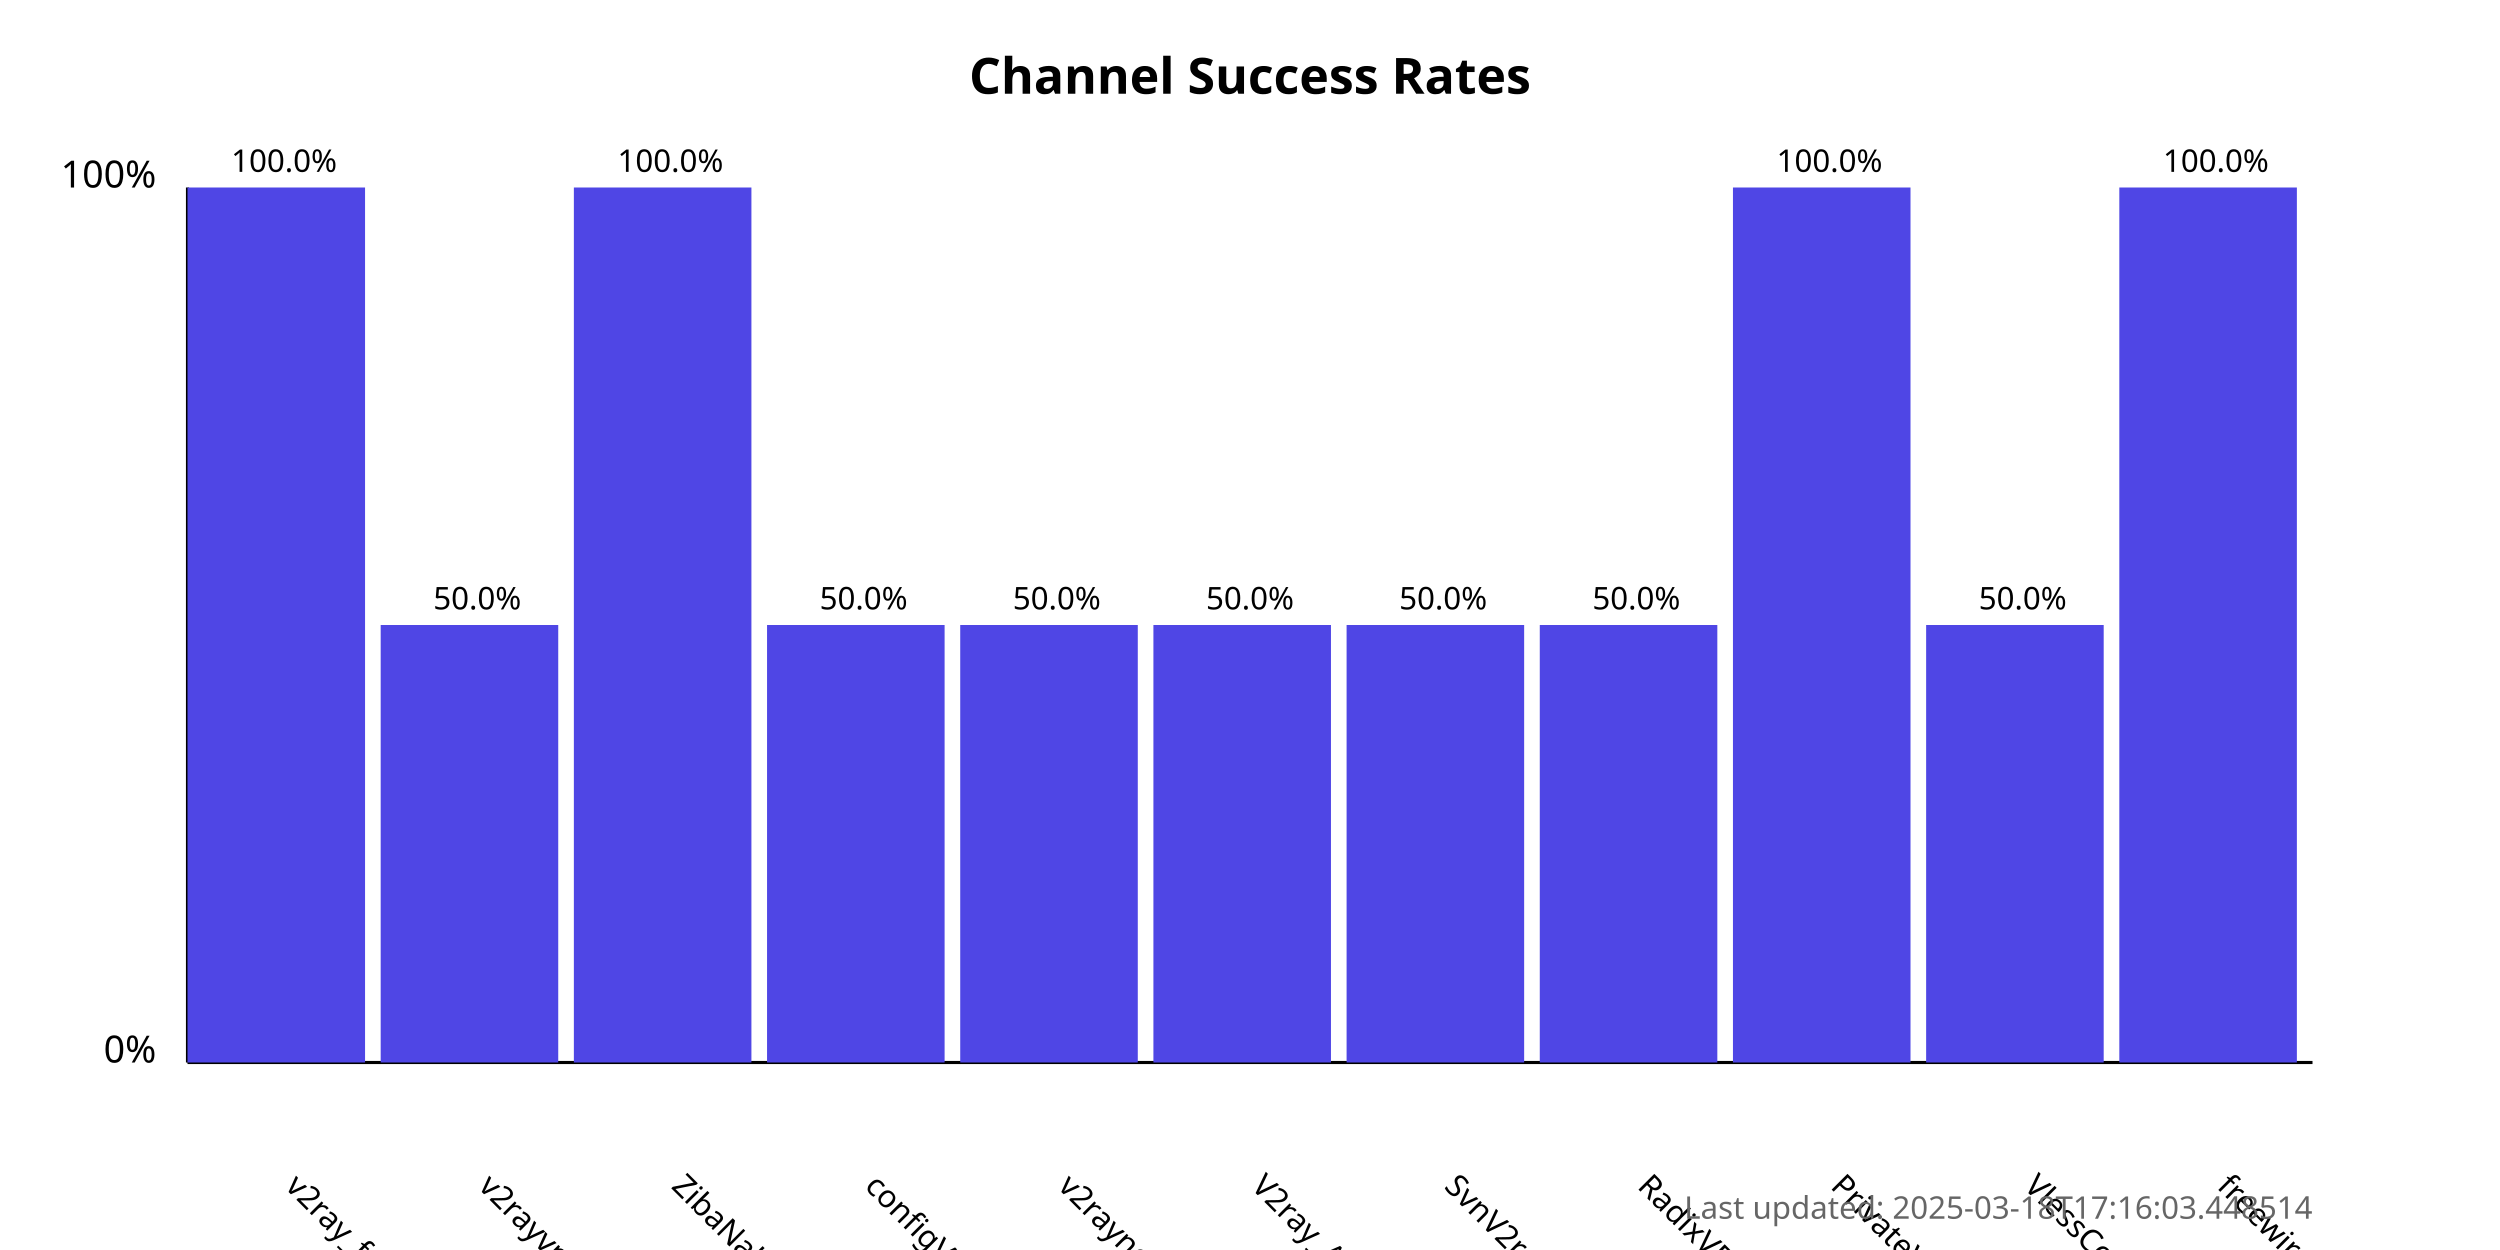
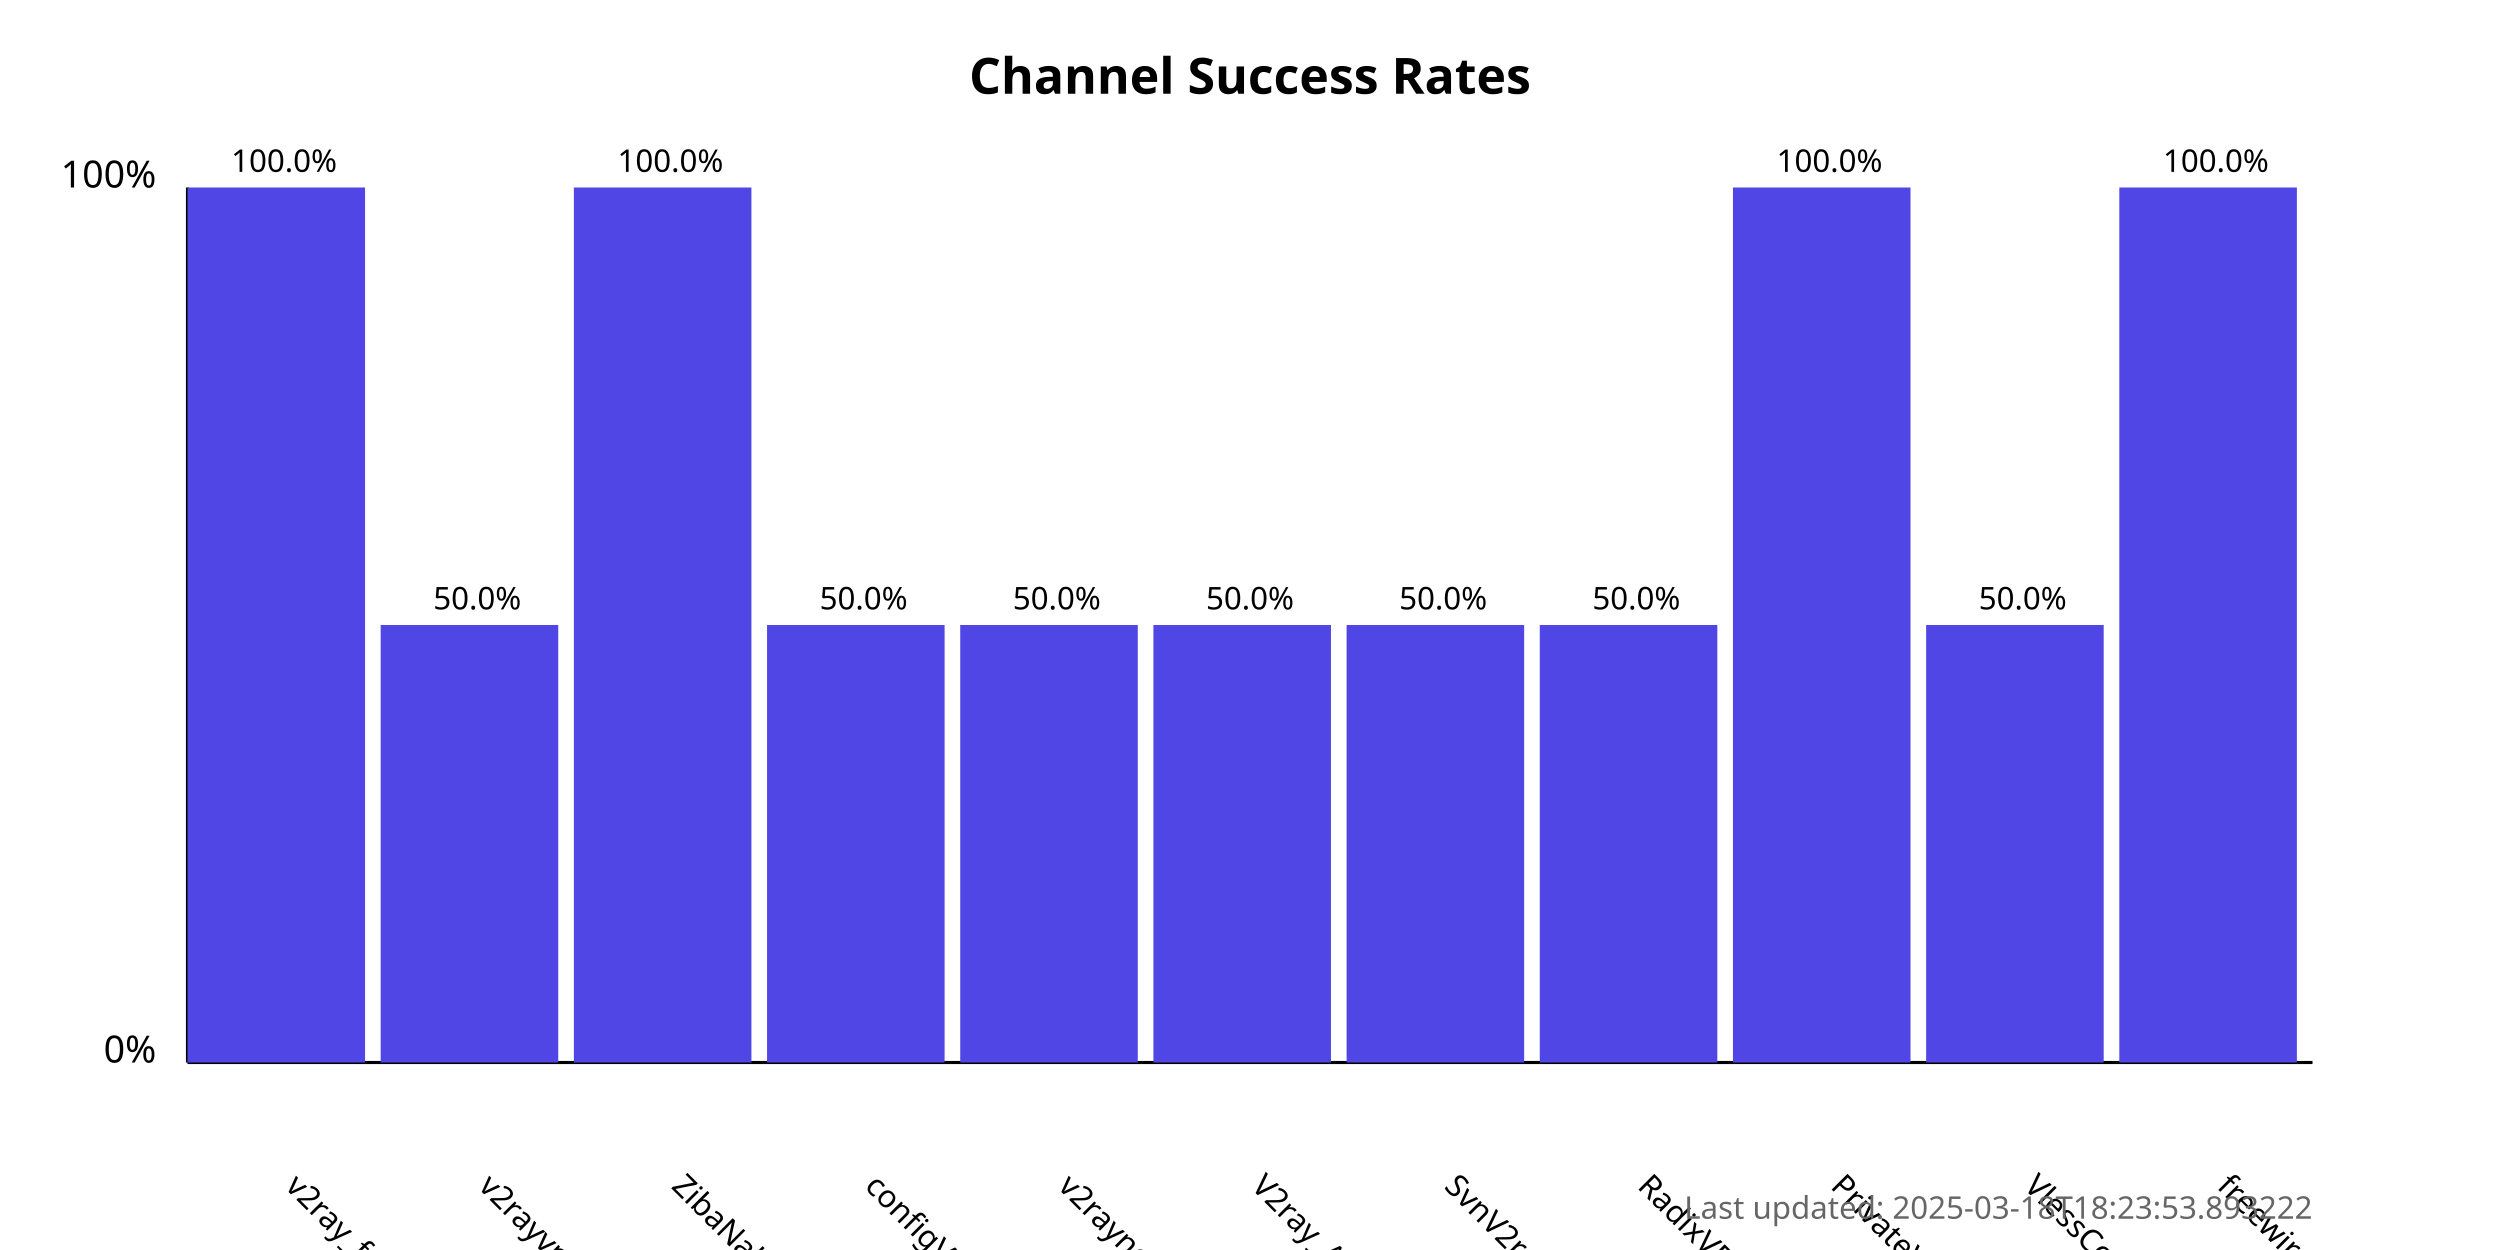
<svg xmlns="http://www.w3.org/2000/svg" width="800" height="400">
  <style>
            .chart-title { font: bold 16px sans-serif; }
            .axis-label { font: 12px sans-serif; }
            .tick-label { font: 10px sans-serif; }
            .bar { fill: #4f46e5; }
            .bar:hover { fill: #6366f1; }
            .timestamp { font: 10px sans-serif; fill: #666; }
        </style>
  <text x="400.0" y="30" text-anchor="middle" class="chart-title">
            Channel Success Rates
        </text>
  <line x1="60" y1="340" x2="60" y2="60" stroke="black" stroke-width="1" />
  <line x1="60" y1="340" x2="740" y2="340" stroke="black" stroke-width="1" />
  <text x="50" y="340" text-anchor="end" class="axis-label">0%</text>
  <text x="50" y="60" text-anchor="end" class="axis-label">100%</text>
  <g>
    <rect x="60" y="60.0" width="56.818" height="280.0" class="bar" />
    <text x="90.909" y="380" transform="rotate(45, 90.90909, 380)" text-anchor="start" class="tick-label">
                v2ray_free_conf
            </text>
    <text x="90.909" y="55.0" text-anchor="middle" class="tick-label">
                100.0%
            </text>
  </g>
  <g>
    <rect x="121.818" y="200.0" width="56.818" height="140.0" class="bar" />
    <text x="152.727" y="380" transform="rotate(45, 152.7273, 380)" text-anchor="start" class="tick-label">
                v2rayvpno
            </text>
    <text x="152.727" y="195.0" text-anchor="middle" class="tick-label">
                50.0%
            </text>
  </g>
  <g>
    <rect x="183.636" y="60.0" width="56.818" height="280.0" class="bar" />
    <text x="214.545" y="380" transform="rotate(45, 214.5455, 380)" text-anchor="start" class="tick-label">
                ZibaNabz
            </text>
    <text x="214.545" y="55.0" text-anchor="middle" class="tick-label">
                100.0%
            </text>
  </g>
  <g>
    <rect x="245.455" y="200.0" width="56.818" height="140.0" class="bar" />
    <text x="276.364" y="380" transform="rotate(45, 276.3636, 380)" text-anchor="start" class="tick-label">
                configV2rayForFree
            </text>
    <text x="276.364" y="195.0" text-anchor="middle" class="tick-label">
                50.0%
            </text>
  </g>
  <g>
    <rect x="307.273" y="200.0" width="56.818" height="140.0" class="bar" />
    <text x="338.182" y="380" transform="rotate(45, 338.1818, 380)" text-anchor="start" class="tick-label">
                v2rayngvpn
            </text>
    <text x="338.182" y="195.0" text-anchor="middle" class="tick-label">
                50.0%
            </text>
  </g>
  <g>
    <rect x="369.091" y="200.0" width="56.818" height="140.0" class="bar" />
    <text x="400.0" y="380" transform="rotate(45, 400.0, 380)" text-anchor="start" class="tick-label">
                V2ray_Alpha
            </text>
    <text x="400.0" y="195.0" text-anchor="middle" class="tick-label">
                50.0%
            </text>
  </g>
  <g>
    <rect x="430.909" y="200.0" width="56.818" height="140.0" class="bar" />
    <text x="461.818" y="380" transform="rotate(45, 461.8182, 380)" text-anchor="start" class="tick-label">
                SvnV2ray
            </text>
    <text x="461.818" y="195.0" text-anchor="middle" class="tick-label">
                50.0%
            </text>
  </g>
  <g>
    <rect x="492.727" y="200.0" width="56.818" height="140.0" class="bar" />
    <text x="523.636" y="380" transform="rotate(45, 523.6364, 380)" text-anchor="start" class="tick-label">
                RadixVPN
            </text>
    <text x="523.636" y="195.0" text-anchor="middle" class="tick-label">
                50.0%
            </text>
  </g>
  <g>
    <rect x="554.545" y="60.0" width="56.818" height="280.0" class="bar" />
    <text x="585.455" y="380" transform="rotate(45, 585.4545, 380)" text-anchor="start" class="tick-label">
                PrivateVPNs
            </text>
    <text x="585.455" y="55.0" text-anchor="middle" class="tick-label">
                100.0%
            </text>
  </g>
  <g>
    <rect x="616.364" y="200.0" width="56.818" height="140.0" class="bar" />
    <text x="647.273" y="380" transform="rotate(45, 647.2727, 380)" text-anchor="start" class="tick-label">
                VlessConfig
            </text>
    <text x="647.273" y="195.0" text-anchor="middle" class="tick-label">
                50.0%
            </text>
  </g>
  <g>
    <rect x="678.182" y="60.0" width="56.818" height="280.0" class="bar" />
    <text x="709.091" y="380" transform="rotate(45, 709.0909, 380)" text-anchor="start" class="tick-label">
                freewireguard
            </text>
    <text x="709.091" y="55.0" text-anchor="middle" class="tick-label">
                100.0%
            </text>
  </g>
  <text x="740" y="390" text-anchor="end" class="timestamp">
-             Last updated: 2025-03-18T17:16:03.448514
+             Last updated: 2025-03-18T18:23:53.893222
        </text>
</svg>
